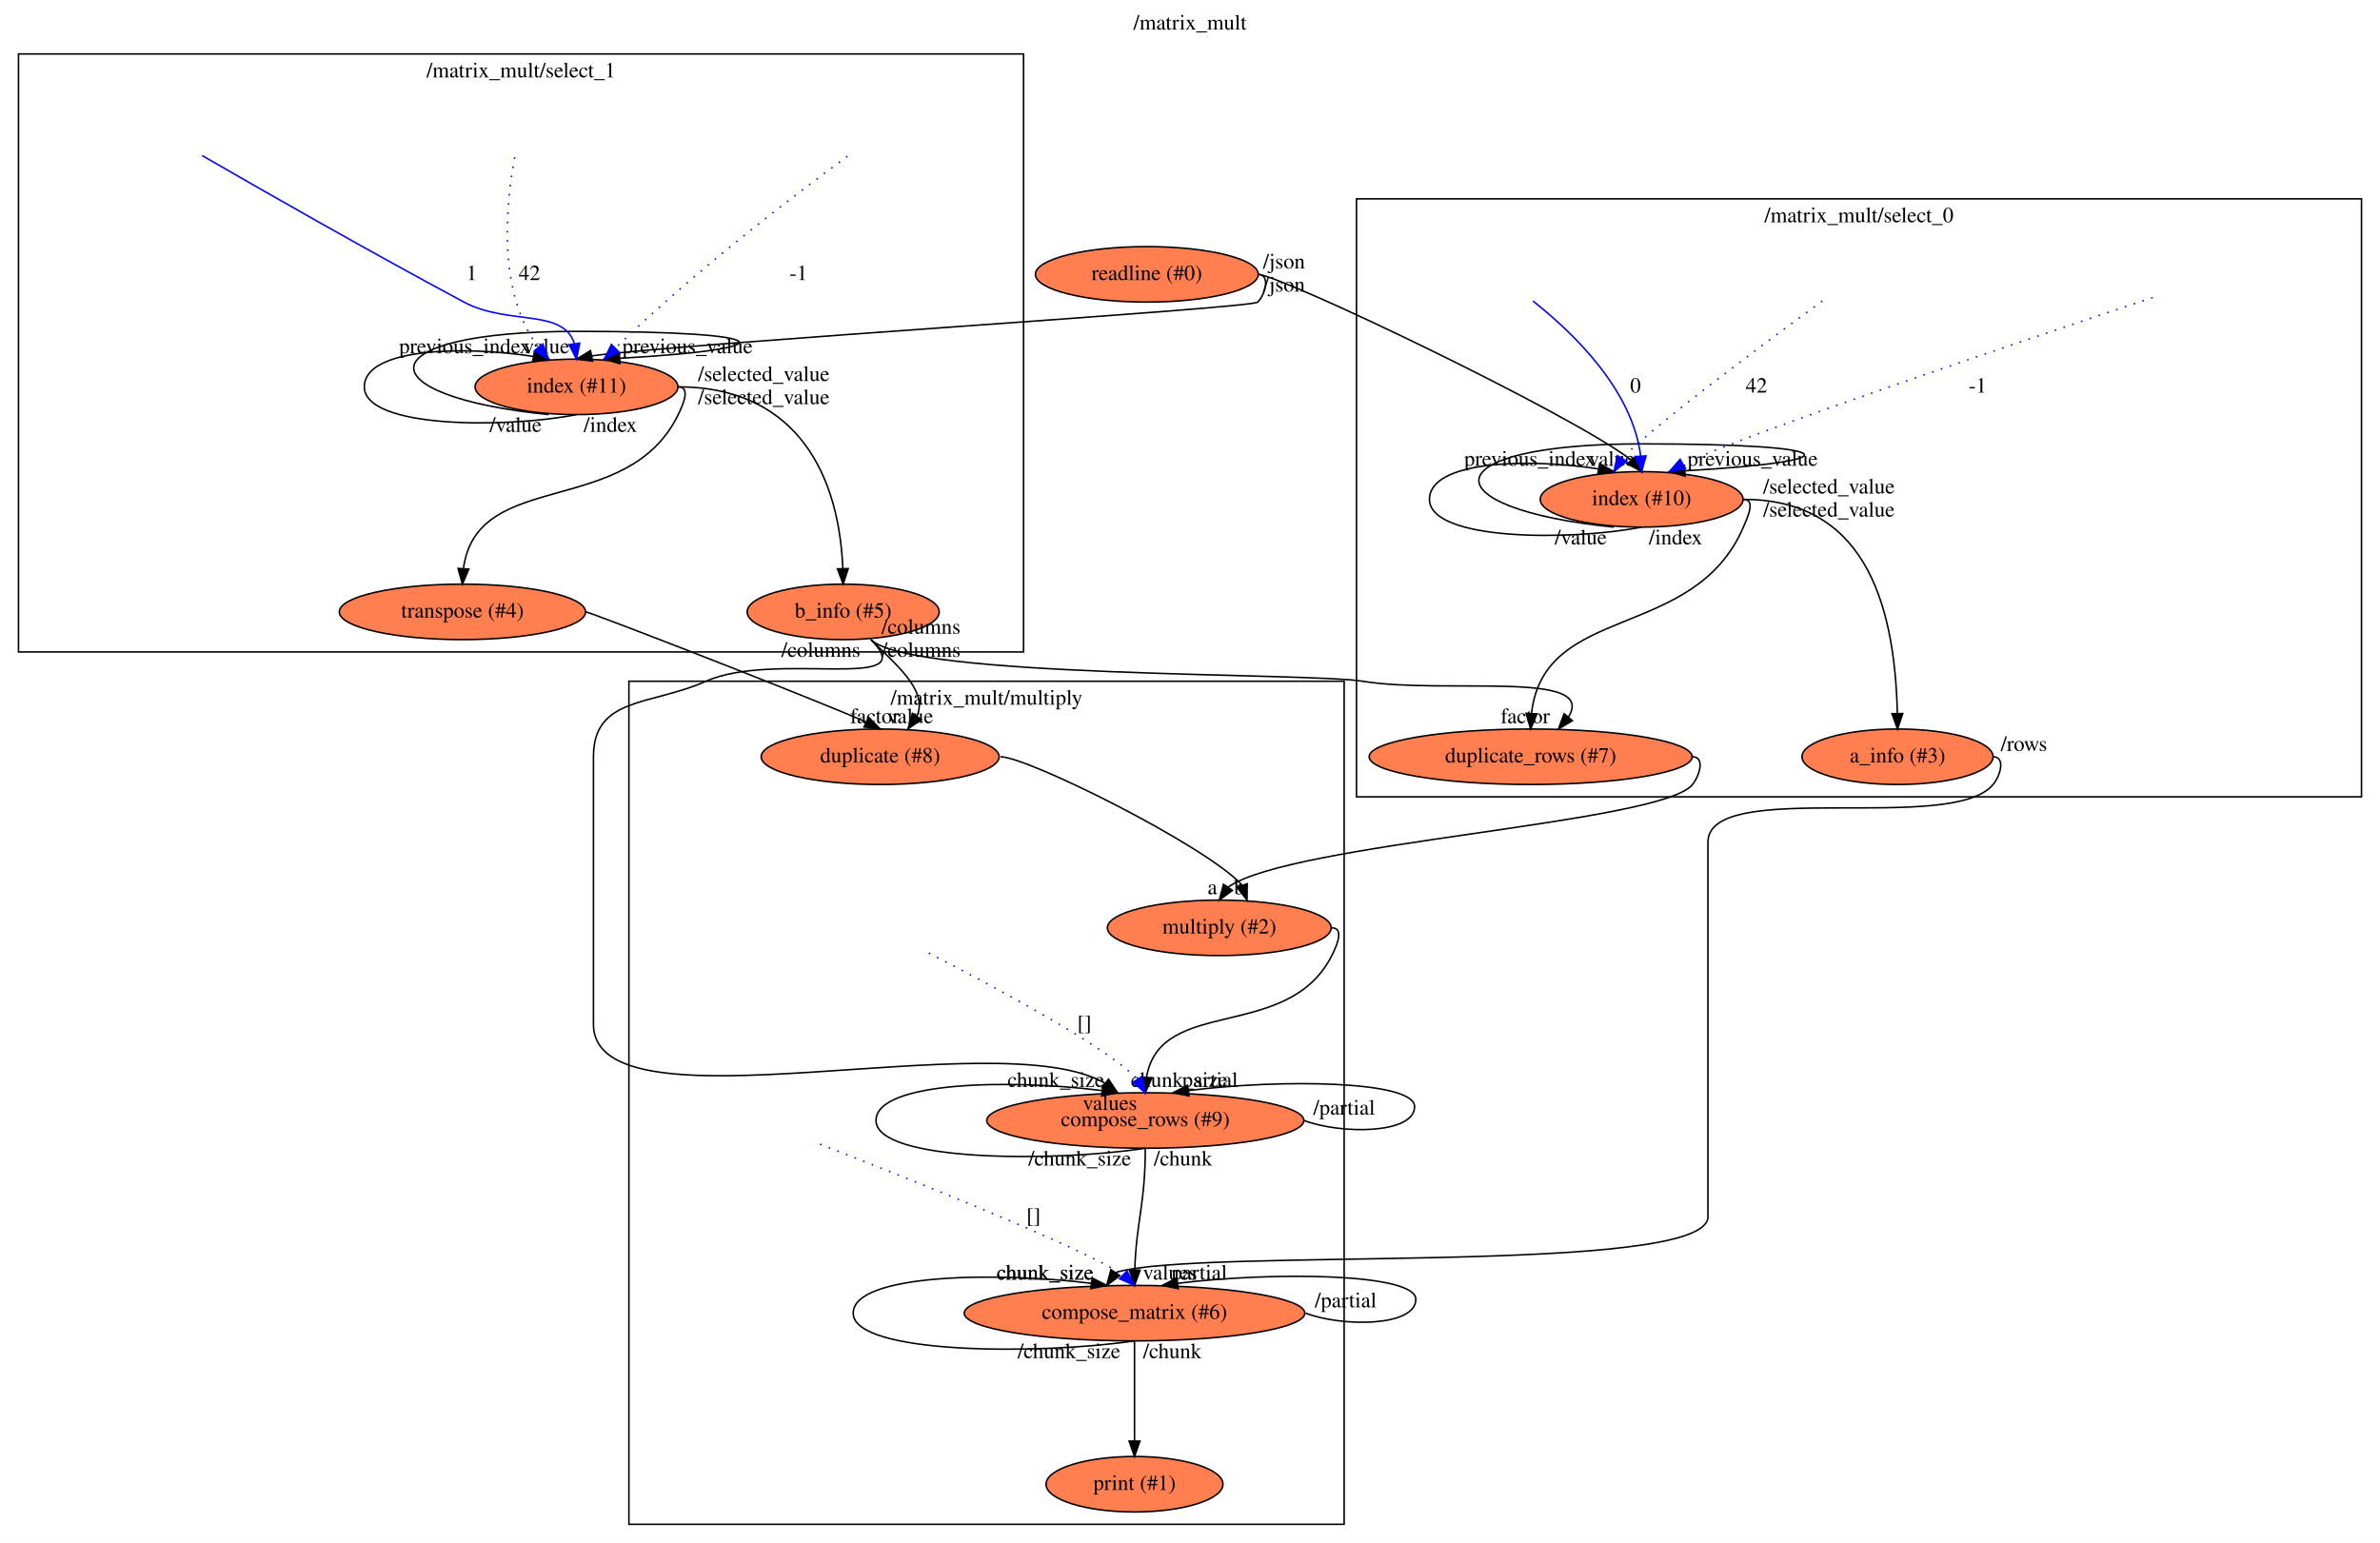
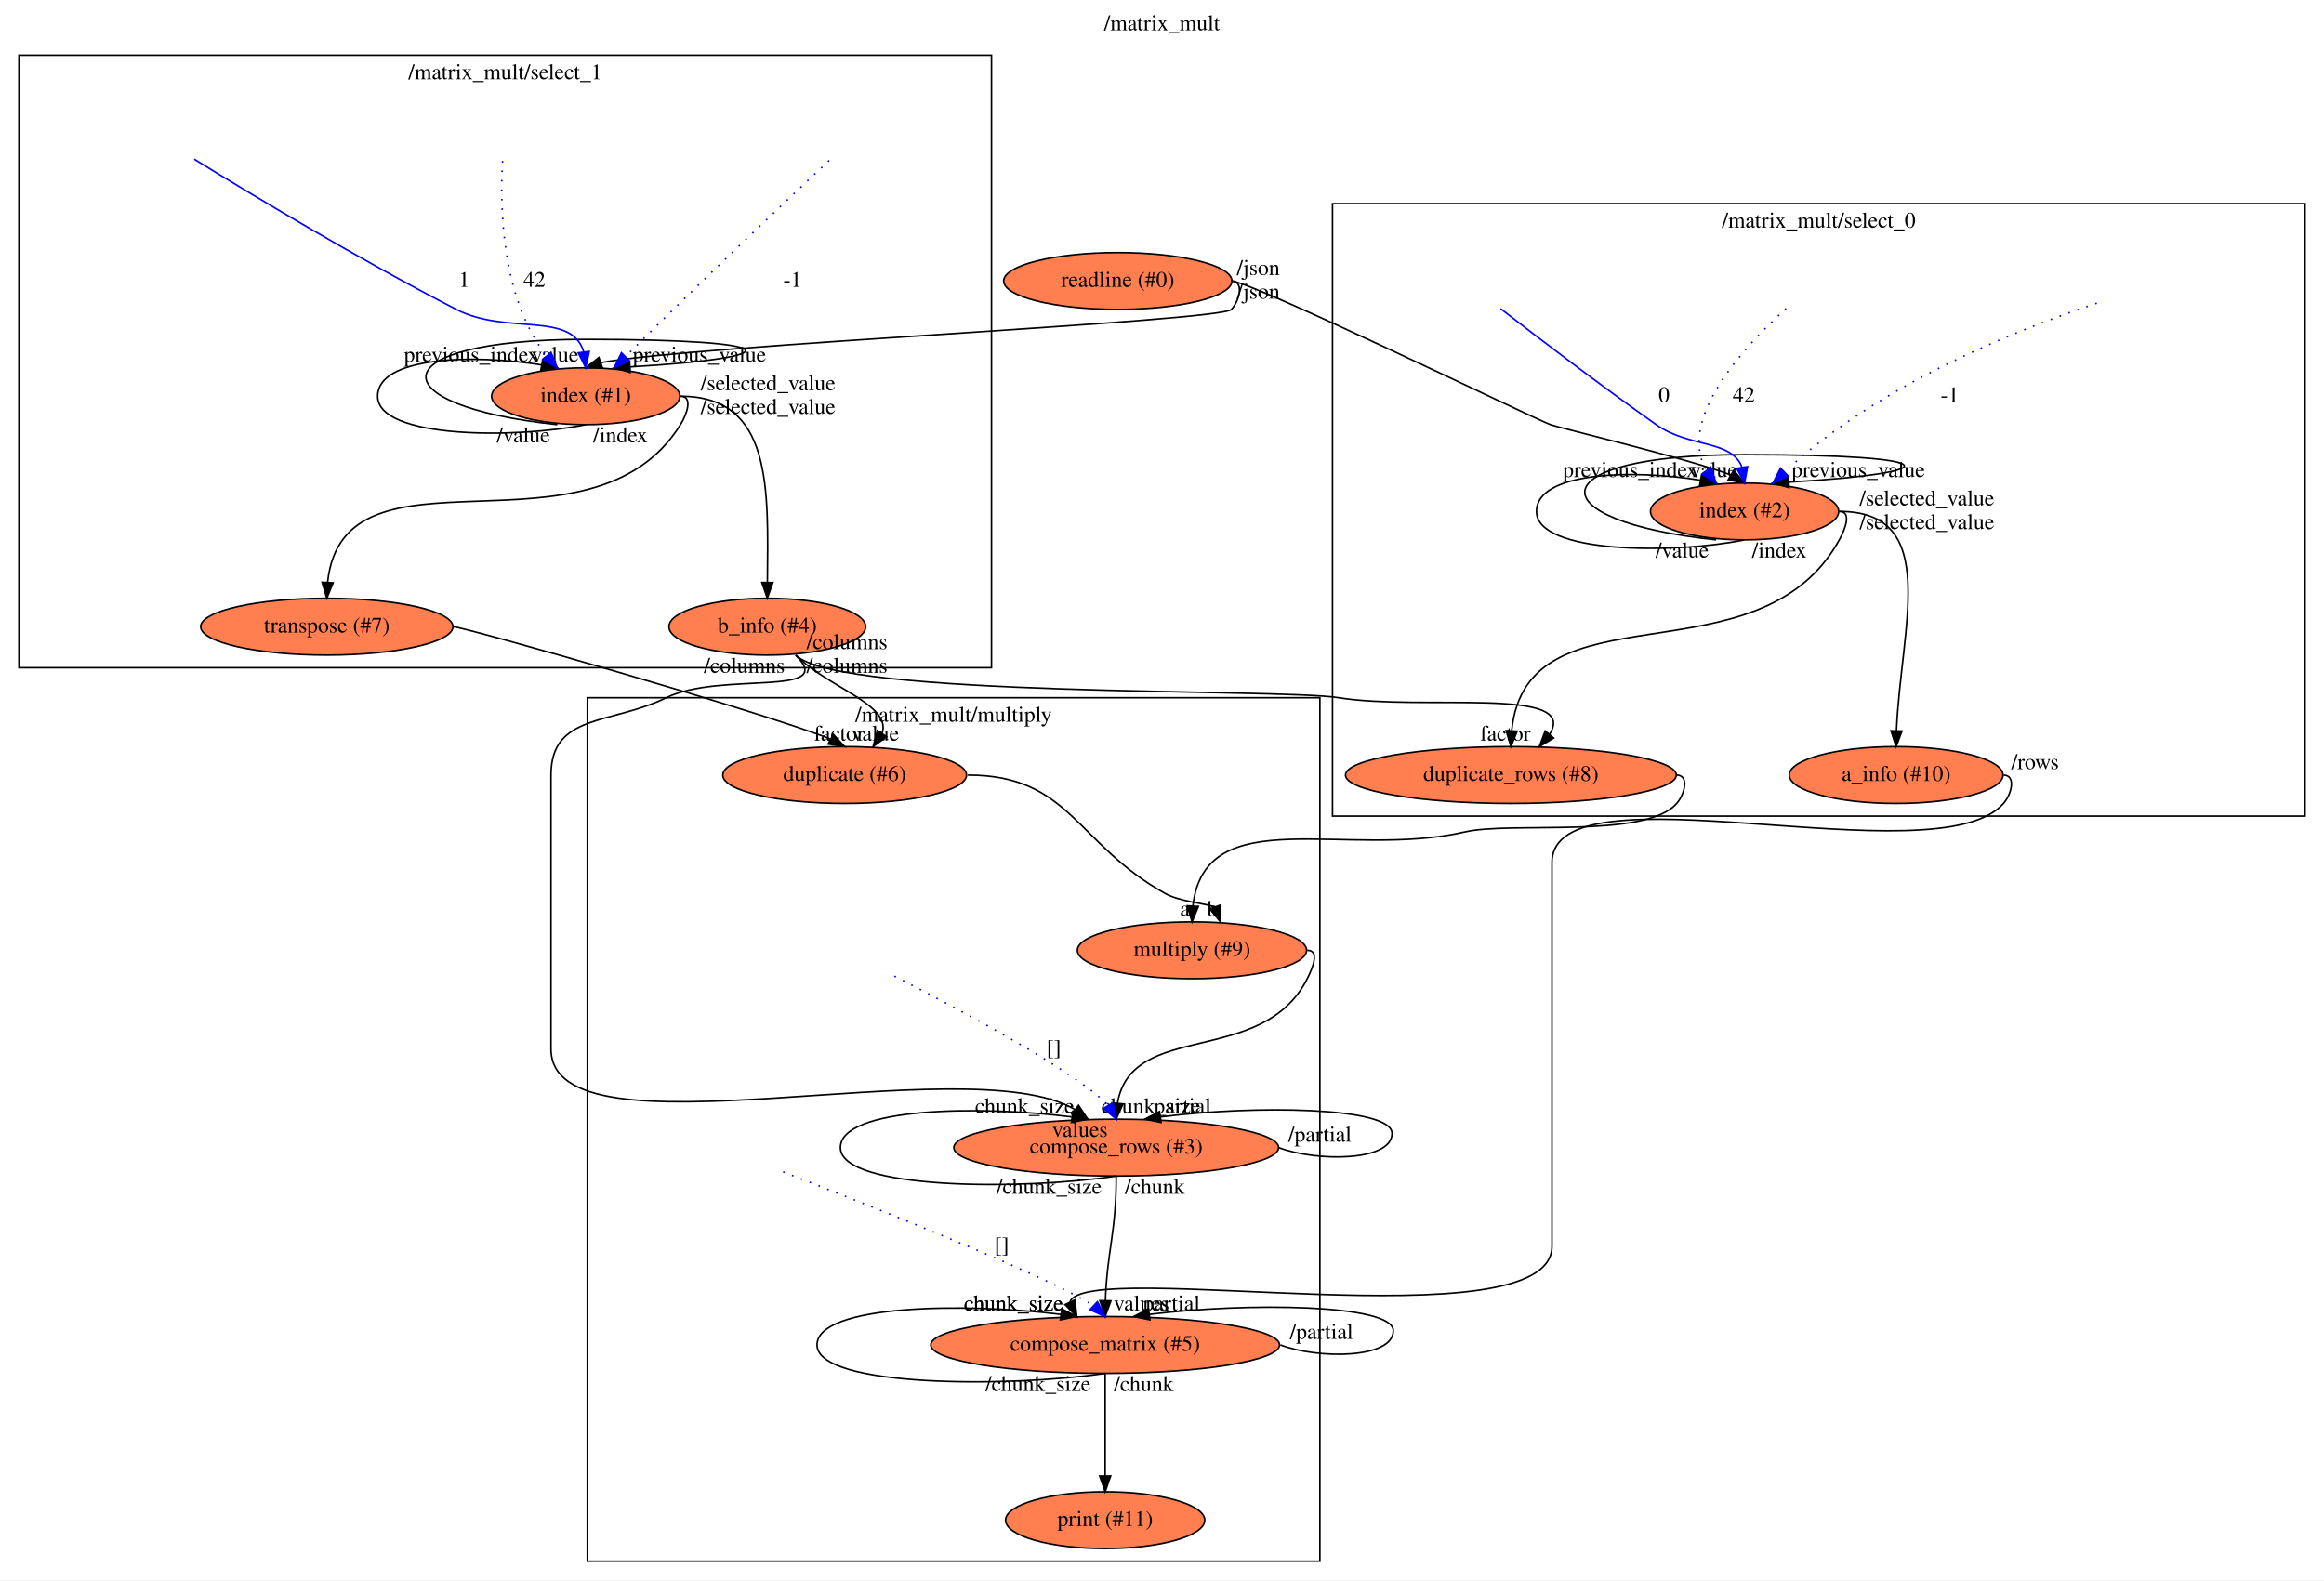
- <svg xmlns="http://www.w3.org/2000/svg" xmlns:xlink="http://www.w3.org/1999/xlink" width="1544pt" height="1001pt" viewBox="0.00 0.00 1544.00 1001.00">
+ <svg xmlns="http://www.w3.org/2000/svg" xmlns:xlink="http://www.w3.org/1999/xlink" width="1472pt" height="1001pt" viewBox="0.00 0.00 1472.00 1001.00">
  <g id="graph0" class="graph" transform="scale(1 1) rotate(0) translate(4 997)">
-     <polygon fill="#ffffff" stroke="transparent" points="-4,4 -4,-997 1540,-997 1540,4 -4,4" />
-     <text text-anchor="middle" x="768" y="-977.8" font-family="Times,serif" font-size="14.00" fill="#000000">/matrix_mult</text>
+     <polygon fill="#ffffff" stroke="transparent" points="-4,4 -4,-997 1468,-997 1468,4 -4,4" />
+     <text text-anchor="middle" x="732" y="-977.8" font-family="Times,serif" font-size="14.00" fill="#000000">/matrix_mult</text>
    <g id="clust1" class="cluster">
-       <polygon fill="none" stroke="#000000" points="876,-480 876,-868 1528,-868 1528,-480 876,-480" />
-       <text text-anchor="middle" x="1202" y="-852.8" font-family="Times,serif" font-size="14.00" fill="#000000">/matrix_mult/select_0</text>
+       <polygon fill="none" stroke="#000000" points="840,-480 840,-868 1456,-868 1456,-480 840,-480" />
+       <text text-anchor="middle" x="1148" y="-852.8" font-family="Times,serif" font-size="14.00" fill="#000000">/matrix_mult/select_0</text>
    </g>
    <g id="clust2" class="cluster">
-       <polygon fill="none" stroke="#000000" points="8,-574 8,-962 660,-962 660,-574 8,-574" />
-       <text text-anchor="middle" x="334" y="-946.8" font-family="Times,serif" font-size="14.00" fill="#000000">/matrix_mult/select_1</text>
+       <polygon fill="none" stroke="#000000" points="8,-574 8,-962 624,-962 624,-574 8,-574" />
+       <text text-anchor="middle" x="316" y="-946.8" font-family="Times,serif" font-size="14.00" fill="#000000">/matrix_mult/select_1</text>
    </g>
    <g id="clust3" class="cluster">
-       <polygon fill="none" stroke="#000000" points="404,-8 404,-555 868,-555 868,-8 404,-8" />
-       <text text-anchor="middle" x="636" y="-539.8" font-family="Times,serif" font-size="14.00" fill="#000000">/matrix_mult/multiply</text>
+       <polygon fill="none" stroke="#000000" points="368,-8 368,-555 832,-555 832,-8 368,-8" />
+       <text text-anchor="middle" x="600" y="-539.8" font-family="Times,serif" font-size="14.00" fill="#000000">/matrix_mult/multiply</text>
    </g>
    <g id="node1" class="node">
      <g id="a_node1">
        <a xlink:href="file:///home/travis/build/andrewdavidmackenzie/flow/flowr/src/lib/flowruntime/stdio/readline.html" xlink:title="readline (#0)">
-           <ellipse fill="#ff7f50" stroke="#000000" cx="740" cy="-819" rx="72.287" ry="18" />
-           <text text-anchor="middle" x="740" y="-815.3" font-family="Times,serif" font-size="14.00" fill="#000000">readline (#0)</text>
+           <ellipse fill="#ff7f50" stroke="#000000" cx="704" cy="-819" rx="72.287" ry="18" />
+           <text text-anchor="middle" x="704" y="-815.3" font-family="Times,serif" font-size="14.00" fill="#000000">readline (#0)</text>
        </a>
      </g>
    </g>
    <g id="node2" class="node">
      <g id="a_node2">
-         <a xlink:href="file:///home/travis/build/andrewdavidmackenzie/flow/flowstdlib/control/index/index.html" xlink:title="index (#10)">
-           <ellipse fill="#ff7f50" stroke="#000000" cx="1061" cy="-673" rx="65.789" ry="18" />
-           <text text-anchor="middle" x="1061" y="-669.3" font-family="Times,serif" font-size="14.00" fill="#000000">index (#10)</text>
+         <a xlink:href="file:///home/travis/build/andrewdavidmackenzie/flow/flowstdlib/control/index/index.html" xlink:title="index (#2)">
+           <ellipse fill="#ff7f50" stroke="#000000" cx="1101" cy="-673" rx="59.59" ry="18" />
+           <text text-anchor="middle" x="1101" y="-669.3" font-family="Times,serif" font-size="14.00" fill="#000000">index (#2)</text>
        </a>
      </g>
    </g>
    <g id="edge1" class="edge">
-       <path fill="none" stroke="#000000" d="M812,-819C825.974,-819 1015.829,-728.235 1054.249,-698.518" />
-       <polygon fill="#000000" stroke="#000000" points="1056.923,-700.779 1061,-691 1051.715,-696.102 1056.923,-700.779" />
-       <text text-anchor="middle" x="1041.5" y="-694.8" font-family="Times,serif" font-size="14.00" fill="#000000">value</text>
-       <text text-anchor="middle" x="829" y="-822.8" font-family="Times,serif" font-size="14.00" fill="#000000">/json</text>
+       <path fill="none" stroke="#000000" d="M776,-819C788.308,-819 966.471,-732.31 978,-728 983.561,-725.921 1065.018,-706.627 1092.226,-696.094" />
+       <polygon fill="#000000" stroke="#000000" points="1094.109,-699.048 1101,-691 1090.594,-692.994 1094.109,-699.048" />
+       <text text-anchor="middle" x="1081.5" y="-694.8" font-family="Times,serif" font-size="14.00" fill="#000000">value</text>
+       <text text-anchor="middle" x="793" y="-822.8" font-family="Times,serif" font-size="14.00" fill="#000000">/json</text>
    </g>
    <g id="node3" class="node">
      <g id="a_node3">
-         <a xlink:href="file:///home/travis/build/andrewdavidmackenzie/flow/flowstdlib/control/index/index.html" xlink:title="index (#11)">
-           <ellipse fill="#ff7f50" stroke="#000000" cx="370" cy="-746" rx="65.789" ry="18" />
-           <text text-anchor="middle" x="370" y="-742.3" font-family="Times,serif" font-size="14.00" fill="#000000">index (#11)</text>
+         <a xlink:href="file:///home/travis/build/andrewdavidmackenzie/flow/flowstdlib/control/index/index.html" xlink:title="index (#1)">
+           <ellipse fill="#ff7f50" stroke="#000000" cx="367" cy="-746" rx="59.59" ry="18" />
+           <text text-anchor="middle" x="367" y="-742.3" font-family="Times,serif" font-size="14.00" fill="#000000">index (#1)</text>
        </a>
      </g>
    </g>
    <g id="edge2" class="edge">
-       <path fill="none" stroke="#000000" d="M812,-819C820,-819 817.416,-806.888 812,-801 808.204,-796.873 445.172,-774.711 379.97,-766.118" />
-       <polygon fill="#000000" stroke="#000000" points="380.509,-762.654 370,-764 379.055,-769.501 380.509,-762.654" />
-       <text text-anchor="middle" x="350.5" y="-767.8" font-family="Times,serif" font-size="14.00" fill="#000000">value</text>
-       <text text-anchor="middle" x="829" y="-807.8" font-family="Times,serif" font-size="14.00" fill="#000000">/json</text>
+       <path fill="none" stroke="#000000" d="M776,-819C784,-819 781.396,-806.906 776,-801 769.012,-793.351 437.36,-778.486 376.53,-767.276" />
+       <polygon fill="#000000" stroke="#000000" points="377.595,-763.941 367,-764 375.319,-770.561 377.595,-763.941" />
+       <text text-anchor="middle" x="347.5" y="-767.8" font-family="Times,serif" font-size="14.00" fill="#000000">value</text>
+       <text text-anchor="middle" x="793" y="-807.8" font-family="Times,serif" font-size="14.00" fill="#000000">/json</text>
    </g>
    <g id="edge6" class="edge">
-       <path fill="none" stroke="#000000" d="M1043,-655C923.356,-667 923.356,-709 1061,-709 1194.612,-709 1198.526,-697.693 1089.207,-691.542" />
-       <polygon fill="#000000" stroke="#000000" points="1089.172,-688.036 1079,-691 1088.8,-695.026 1089.172,-688.036" />
-       <text text-anchor="middle" x="1133" y="-694.8" font-family="Times,serif" font-size="14.00" fill="#000000">previous_value</text>
-       <text text-anchor="middle" x="1021.5" y="-643.8" font-family="Times,serif" font-size="14.00" fill="#000000">/value</text>
+       <path fill="none" stroke="#000000" d="M1083,-655C969.205,-667 969.205,-709 1101,-709 1228.805,-709 1232.674,-697.716 1129.022,-691.561" />
+       <polygon fill="#000000" stroke="#000000" points="1129.18,-688.064 1119,-691 1128.789,-695.053 1129.18,-688.064" />
+       <text text-anchor="middle" x="1173" y="-694.8" font-family="Times,serif" font-size="14.00" fill="#000000">previous_value</text>
+       <text text-anchor="middle" x="1061.5" y="-643.8" font-family="Times,serif" font-size="14.00" fill="#000000">/value</text>
    </g>
    <g id="edge7" class="edge">
-       <path fill="none" stroke="#000000" d="M1061,-655C1015.119,-646 923.356,-646 923.356,-673 923.356,-698.102 987.11,-699.866 1032.944,-692.759" />
-       <polygon fill="#000000" stroke="#000000" points="1033.753,-696.17 1043,-691 1032.546,-689.275 1033.753,-696.17" />
-       <text text-anchor="middle" x="988.5" y="-694.8" font-family="Times,serif" font-size="14.00" fill="#000000">previous_index</text>
-       <text text-anchor="middle" x="1083" y="-643.8" font-family="Times,serif" font-size="14.00" fill="#000000">/index</text>
+       <path fill="none" stroke="#000000" d="M1101,-655C1057.068,-646 969.205,-646 969.205,-673 969.205,-698.049 1029.336,-699.859 1073.106,-692.803" />
+       <polygon fill="#000000" stroke="#000000" points="1073.79,-696.236 1083,-691 1072.534,-689.35 1073.79,-696.236" />
+       <text text-anchor="middle" x="1028.5" y="-694.8" font-family="Times,serif" font-size="14.00" fill="#000000">previous_index</text>
+       <text text-anchor="middle" x="1123" y="-643.8" font-family="Times,serif" font-size="14.00" fill="#000000">/index</text>
    </g>
    <g id="node7" class="node">
      <g id="a_node7">
-         <a xlink:href="file:///home/travis/build/andrewdavidmackenzie/flow/flowstdlib/data/info/info.html" xlink:title="a_info (#3)">
-           <ellipse fill="#ff7f50" stroke="#000000" cx="1227" cy="-506" rx="61.99" ry="18" />
-           <text text-anchor="middle" x="1227" y="-502.3" font-family="Times,serif" font-size="14.00" fill="#000000">a_info (#3)</text>
+         <a xlink:href="file:///home/travis/build/andrewdavidmackenzie/flow/flowstdlib/data/info/info.html" xlink:title="a_info (#10)">
+           <ellipse fill="#ff7f50" stroke="#000000" cx="1197" cy="-506" rx="67.688" ry="18" />
+           <text text-anchor="middle" x="1197" y="-502.3" font-family="Times,serif" font-size="14.00" fill="#000000">a_info (#10)</text>
        </a>
      </g>
    </g>
    <g id="edge8" class="edge">
-       <path fill="none" stroke="#000000" d="M1127,-673C1203.327,-673 1225.15,-609.577 1226.885,-534.218" />
-       <polygon fill="#000000" stroke="#000000" points="1230.387,-534.039 1227,-524 1223.387,-533.96 1230.387,-534.039" />
-       <text text-anchor="middle" x="1182.5" y="-676.8" font-family="Times,serif" font-size="14.00" fill="#000000">/selected_value</text>
+       <path fill="none" stroke="#000000" d="M1161,-673C1225.801,-673 1199.898,-599.833 1197.214,-534.06" />
+       <polygon fill="#000000" stroke="#000000" points="1200.712,-533.923 1197,-524 1193.714,-534.072 1200.712,-533.923" />
+       <text text-anchor="middle" x="1216.5" y="-676.8" font-family="Times,serif" font-size="14.00" fill="#000000">/selected_value</text>
    </g>
    <g id="node8" class="node">
      <g id="a_node8">
-         <a xlink:href="file:///home/travis/build/andrewdavidmackenzie/flow/flowstdlib/data/duplicate_rows/duplicate_rows.html" xlink:title="duplicate_rows (#7)">
-           <ellipse fill="#ff7f50" stroke="#000000" cx="989" cy="-506" rx="104.782" ry="18" />
-           <text text-anchor="middle" x="989" y="-502.3" font-family="Times,serif" font-size="14.00" fill="#000000">duplicate_rows (#7)</text>
+         <a xlink:href="file:///home/travis/build/andrewdavidmackenzie/flow/flowstdlib/data/duplicate_rows/duplicate_rows.html" xlink:title="duplicate_rows (#8)">
+           <ellipse fill="#ff7f50" stroke="#000000" cx="953" cy="-506" rx="104.782" ry="18" />
+           <text text-anchor="middle" x="953" y="-502.3" font-family="Times,serif" font-size="14.00" fill="#000000">duplicate_rows (#8)</text>
        </a>
      </g>
    </g>
    <g id="edge9" class="edge">
-       <path fill="none" stroke="#000000" d="M1127,-673C1135,-673 1130.157,-662.351 1127,-655 1095.058,-580.636 997.86,-606.081 989.566,-534.278" />
-       <polygon fill="#000000" stroke="#000000" points="993.044,-533.793 989,-524 986.055,-534.177 993.044,-533.793" />
-       <text text-anchor="middle" x="1182.5" y="-661.8" font-family="Times,serif" font-size="14.00" fill="#000000">/selected_value</text>
+       <path fill="none" stroke="#000000" d="M1161,-673C1169,-673 1164.866,-662.004 1161,-655 1109.905,-562.436 962.897,-628.664 953.475,-534.004" />
+       <polygon fill="#000000" stroke="#000000" points="956.97,-533.823 953,-524 949.978,-534.155 956.97,-533.823" />
+       <text text-anchor="middle" x="1216.5" y="-661.8" font-family="Times,serif" font-size="14.00" fill="#000000">/selected_value</text>
    </g>
    <g id="edge13" class="edge">
-       <path fill="none" stroke="#000000" d="M352,-728C232.356,-740 232.356,-782 370,-782 503.612,-782 507.526,-770.693 398.207,-764.542" />
-       <polygon fill="#000000" stroke="#000000" points="398.172,-761.036 388,-764 397.8,-768.026 398.172,-761.036" />
-       <text text-anchor="middle" x="442" y="-767.8" font-family="Times,serif" font-size="14.00" fill="#000000">previous_value</text>
-       <text text-anchor="middle" x="330.5" y="-716.8" font-family="Times,serif" font-size="14.00" fill="#000000">/value</text>
+       <path fill="none" stroke="#000000" d="M349,-728C235.205,-740 235.205,-782 367,-782 494.805,-782 498.674,-770.716 395.022,-764.561" />
+       <polygon fill="#000000" stroke="#000000" points="395.18,-761.064 385,-764 394.789,-768.053 395.18,-761.064" />
+       <text text-anchor="middle" x="439" y="-767.8" font-family="Times,serif" font-size="14.00" fill="#000000">previous_value</text>
+       <text text-anchor="middle" x="327.5" y="-716.8" font-family="Times,serif" font-size="14.00" fill="#000000">/value</text>
    </g>
    <g id="edge14" class="edge">
-       <path fill="none" stroke="#000000" d="M370,-728C324.119,-719 232.356,-719 232.356,-746 232.356,-771.102 296.11,-772.866 341.944,-765.759" />
-       <polygon fill="#000000" stroke="#000000" points="342.752,-769.17 352,-764 341.546,-762.275 342.752,-769.17" />
-       <text text-anchor="middle" x="297.5" y="-767.8" font-family="Times,serif" font-size="14.00" fill="#000000">previous_index</text>
-       <text text-anchor="middle" x="392" y="-716.8" font-family="Times,serif" font-size="14.00" fill="#000000">/index</text>
+       <path fill="none" stroke="#000000" d="M367,-728C323.068,-719 235.205,-719 235.205,-746 235.205,-771.049 295.336,-772.859 339.106,-765.803" />
+       <polygon fill="#000000" stroke="#000000" points="339.79,-769.236 349,-764 338.534,-762.35 339.79,-769.236" />
+       <text text-anchor="middle" x="294.5" y="-767.8" font-family="Times,serif" font-size="14.00" fill="#000000">previous_index</text>
+       <text text-anchor="middle" x="389" y="-716.8" font-family="Times,serif" font-size="14.00" fill="#000000">/index</text>
    </g>
    <g id="node12" class="node">
      <g id="a_node12">
-         <a xlink:href="file:///home/travis/build/andrewdavidmackenzie/flow/flowstdlib/data/info/info.html" xlink:title="b_info (#5)">
-           <ellipse fill="#ff7f50" stroke="#000000" cx="543" cy="-600" rx="62.289" ry="18" />
-           <text text-anchor="middle" x="543" y="-596.3" font-family="Times,serif" font-size="14.00" fill="#000000">b_info (#5)</text>
+         <a xlink:href="file:///home/travis/build/andrewdavidmackenzie/flow/flowstdlib/data/info/info.html" xlink:title="b_info (#4)">
+           <ellipse fill="#ff7f50" stroke="#000000" cx="482" cy="-600" rx="62.289" ry="18" />
+           <text text-anchor="middle" x="482" y="-596.3" font-family="Times,serif" font-size="14.00" fill="#000000">b_info (#4)</text>
        </a>
      </g>
    </g>
    <g id="edge15" class="edge">
-       <path fill="none" stroke="#000000" d="M436,-746C506.672,-746 539.829,-697.078 542.783,-628.29" />
-       <polygon fill="#000000" stroke="#000000" points="546.288,-628.072 543,-618 539.289,-627.924 546.288,-628.072" />
-       <text text-anchor="middle" x="491.5" y="-749.8" font-family="Times,serif" font-size="14.00" fill="#000000">/selected_value</text>
+       <path fill="none" stroke="#000000" d="M427,-746C485.532,-746 482.551,-686.948 482.05,-628.184" />
+       <polygon fill="#000000" stroke="#000000" points="485.549,-627.983 482,-618 478.549,-628.017 485.549,-627.983" />
+       <text text-anchor="middle" x="482.5" y="-749.8" font-family="Times,serif" font-size="14.00" fill="#000000">/selected_value</text>
    </g>
    <g id="node13" class="node">
      <g id="a_node13">
-         <a xlink:href="file:///home/travis/build/andrewdavidmackenzie/flow/flowstdlib/data/transpose/transpose.html" xlink:title="transpose (#4)">
-           <ellipse fill="#ff7f50" stroke="#000000" cx="296" cy="-600" rx="79.886" ry="18" />
-           <text text-anchor="middle" x="296" y="-596.3" font-family="Times,serif" font-size="14.00" fill="#000000">transpose (#4)</text>
+         <a xlink:href="file:///home/travis/build/andrewdavidmackenzie/flow/flowstdlib/data/transpose/transpose.html" xlink:title="transpose (#7)">
+           <ellipse fill="#ff7f50" stroke="#000000" cx="203" cy="-600" rx="79.886" ry="18" />
+           <text text-anchor="middle" x="203" y="-596.3" font-family="Times,serif" font-size="14.00" fill="#000000">transpose (#7)</text>
        </a>
      </g>
    </g>
    <g id="edge16" class="edge">
-       <path fill="none" stroke="#000000" d="M436,-746C444,-746 439.497,-735.195 436,-728 403.03,-660.166 305.726,-693.598 296.677,-628.364" />
-       <polygon fill="#000000" stroke="#000000" points="300.144,-627.751 296,-618 293.159,-628.207 300.144,-627.751" />
-       <text text-anchor="middle" x="491.5" y="-734.8" font-family="Times,serif" font-size="14.00" fill="#000000">/selected_value</text>
+       <path fill="none" stroke="#000000" d="M427,-746C435,-746 431.23,-734.79 427,-728 370.242,-636.896 213.547,-722.982 203.506,-628.094" />
+       <polygon fill="#000000" stroke="#000000" points="206.996,-627.812 203,-618 200.005,-628.163 206.996,-627.812" />
+       <text text-anchor="middle" x="482.5" y="-734.8" font-family="Times,serif" font-size="14.00" fill="#000000">/selected_value</text>
    </g>
    <g id="edge3" class="edge">
-       <path fill="none" stroke="#0000ff" stroke-dasharray="1,5" d="M1178.179,-801.701C1140.4,-774.071 1068.916,-720.933 1048.372,-699.686" />
-       <polygon fill="#0000ff" stroke="#0000ff" points="1051.237,-697.664 1043,-691 1045.284,-701.346 1051.237,-697.664" />
-       <text text-anchor="middle" x="1135.5" y="-742.3" font-family="Times,serif" font-size="14.00" fill="#000000">42</text>
+       <path fill="none" stroke="#0000ff" stroke-dasharray="1,5" d="M1127.291,-801.579C1100.124,-776.893 1057.997,-731.154 1076.847,-698.891" />
+       <polygon fill="#0000ff" stroke="#0000ff" points="1079.611,-701.038 1083,-691 1074.091,-696.734 1079.611,-701.038" />
+       <text text-anchor="middle" x="1100.5" y="-742.3" font-family="Times,serif" font-size="14.00" fill="#000000">42</text>
    </g>
    <g id="edge4" class="edge">
-       <path fill="none" stroke="#0000ff" stroke-dasharray="1,5" d="M1392.494,-803.931C1307.659,-775.696 1130.087,-715.882 1087.717,-695.972" />
-       <polygon fill="#0000ff" stroke="#0000ff" points="1089.42,-692.914 1079,-691 1085.952,-698.995 1089.42,-692.914" />
-       <text text-anchor="middle" x="1279" y="-742.3" font-family="Times,serif" font-size="14.00" fill="#000000">-1</text>
+       <path fill="none" stroke="#0000ff" stroke-dasharray="1,5" d="M1324.09,-804.917C1270.973,-787.3 1185.059,-752.646 1126.376,-698.107" />
+       <polygon fill="#0000ff" stroke="#0000ff" points="1128.63,-695.419 1119,-691 1123.772,-700.459 1128.63,-695.419" />
+       <text text-anchor="middle" x="1231" y="-742.3" font-family="Times,serif" font-size="14.00" fill="#000000">-1</text>
    </g>
    <g id="edge5" class="edge">
-       <path fill="none" stroke="#0000ff" d="M990.465,-801.688C1016.579,-781.137 1054.948,-744.18 1060.357,-701.159" />
-       <polygon fill="#0000ff" stroke="#0000ff" points="1063.861,-701.201 1061,-691 1056.876,-700.759 1063.861,-701.201" />
-       <text text-anchor="middle" x="1057" y="-742.3" font-family="Times,serif" font-size="14.00" fill="#000000">0</text>
+       <path fill="none" stroke="#0000ff" d="M946.443,-801.475C970.508,-782.836 1009.99,-752.696 1045,-728 1066.139,-713.088 1092.728,-718.648 1099.418,-700.934" />
+       <polygon fill="#0000ff" stroke="#0000ff" points="1102.883,-701.426 1101,-691 1095.97,-700.325 1102.883,-701.426" />
+       <text text-anchor="middle" x="1050" y="-742.3" font-family="Times,serif" font-size="14.00" fill="#000000">0</text>
    </g>
    <g id="node16" class="node">
      <g id="a_node16">
-         <a xlink:href="file:///home/travis/build/andrewdavidmackenzie/flow/flowstdlib/data/accumulate/accumulate.html" xlink:title="compose_matrix (#6)">
-           <ellipse fill="#ff7f50" stroke="#000000" cx="732" cy="-145" rx="110.48" ry="18" />
-           <text text-anchor="middle" x="732" y="-141.3" font-family="Times,serif" font-size="14.00" fill="#000000">compose_matrix (#6)</text>
+         <a xlink:href="file:///home/travis/build/andrewdavidmackenzie/flow/flowstdlib/data/accumulate/accumulate.html" xlink:title="compose_matrix (#5)">
+           <ellipse fill="#ff7f50" stroke="#000000" cx="696" cy="-145" rx="110.48" ry="18" />
+           <text text-anchor="middle" x="696" y="-141.3" font-family="Times,serif" font-size="14.00" fill="#000000">compose_matrix (#5)</text>
        </a>
      </g>
    </g>
    <g id="edge20" class="edge">
-       <path fill="none" stroke="#000000" d="M1289,-506C1297,-506 1294.064,-494.193 1289,-488 1262.448,-455.526 1104,-492.447 1104,-450.5 1104,-450.5 1104,-450.5 1104,-207.5 1104,-168.826 773.106,-187.998 719.64,-171.336" />
-       <polygon fill="#000000" stroke="#000000" points="722.503,-169.321 714,-163 716.705,-173.244 722.503,-169.321" />
-       <text text-anchor="middle" x="674" y="-166.8" font-family="Times,serif" font-size="14.00" fill="#000000">chunk_size</text>
-       <text text-anchor="middle" x="1309" y="-509.8" font-family="Times,serif" font-size="14.00" fill="#000000">/rows</text>
+       <path fill="none" stroke="#000000" d="M1265,-506C1273,-506 1270.276,-494.013 1265,-488 1222.724,-439.818 979,-514.6 979,-450.5 979,-450.5 979,-450.5 979,-207.5 979,-145.167 682.561,-200.575 673.701,-172.154" />
+       <polygon fill="#000000" stroke="#000000" points="676.917,-173.539 678,-163 670.581,-170.564 676.917,-173.539" />
+       <text text-anchor="middle" x="638" y="-166.8" font-family="Times,serif" font-size="14.00" fill="#000000">chunk_size</text>
+       <text text-anchor="middle" x="1285" y="-509.8" font-family="Times,serif" font-size="14.00" fill="#000000">/rows</text>
    </g>
    <g id="node17" class="node">
      <g id="a_node17">
-         <a xlink:href="file:///home/travis/build/andrewdavidmackenzie/flow/flowstdlib/data/multiply_row/multiply_row.html" xlink:title="multiply (#2)">
-           <ellipse fill="#ff7f50" stroke="#000000" cx="787" cy="-395" rx="72.588" ry="18" />
-           <text text-anchor="middle" x="787" y="-391.3" font-family="Times,serif" font-size="14.00" fill="#000000">multiply (#2)</text>
+         <a xlink:href="file:///home/travis/build/andrewdavidmackenzie/flow/flowstdlib/data/multiply_row/multiply_row.html" xlink:title="multiply (#9)">
+           <ellipse fill="#ff7f50" stroke="#000000" cx="751" cy="-395" rx="72.588" ry="18" />
+           <text text-anchor="middle" x="751" y="-391.3" font-family="Times,serif" font-size="14.00" fill="#000000">multiply (#9)</text>
        </a>
      </g>
    </g>
    <g id="edge21" class="edge">
-       <path fill="none" stroke="#000000" d="M1094,-506C1102,-506 1098.94,-494.292 1094,-488 1074.137,-462.7 833.065,-450.283 792.712,-421.386" />
-       <polygon fill="#000000" stroke="#000000" points="795.522,-419.295 787,-413 789.737,-423.235 795.522,-419.295" />
-       <text text-anchor="middle" x="782.5" y="-416.8" font-family="Times,serif" font-size="14.00" fill="#000000">a</text>
+       <path fill="none" stroke="#000000" d="M1058,-506C1066,-506 1063.267,-494.022 1058,-488 1038.219,-465.385 953.282,-476.73 924,-470 848.646,-452.682 759.424,-490.295 751.56,-423.182" />
+       <polygon fill="#000000" stroke="#000000" points="755.044,-422.793 751,-413 748.054,-423.177 755.044,-422.793" />
+       <text text-anchor="middle" x="746.5" y="-416.8" font-family="Times,serif" font-size="14.00" fill="#000000">a</text>
    </g>
    <g id="edge10" class="edge">
-       <path fill="none" stroke="#0000ff" stroke-dasharray="1,5" d="M329.898,-894.88C324.379,-865.652 318.128,-807.745 345.257,-771.765" />
-       <polygon fill="#0000ff" stroke="#0000ff" points="348.086,-773.845 352,-764 342.801,-769.256 348.086,-773.845" />
-       <text text-anchor="middle" x="339.5" y="-815.3" font-family="Times,serif" font-size="14.00" fill="#000000">42</text>
+       <path fill="none" stroke="#0000ff" stroke-dasharray="1,5" d="M314.322,-895C312.608,-865.945 313.45,-808.293 342.029,-771.876" />
+       <polygon fill="#0000ff" stroke="#0000ff" points="344.993,-773.808 349,-764 339.751,-769.169 344.993,-773.808" />
+       <text text-anchor="middle" x="334.5" y="-815.3" font-family="Times,serif" font-size="14.00" fill="#000000">42</text>
    </g>
    <g id="edge11" class="edge">
-       <path fill="none" stroke="#0000ff" stroke-dasharray="1,5" d="M545.747,-895.585C511.228,-870.297 446.427,-820.958 395.142,-771.044" />
-       <polygon fill="#0000ff" stroke="#0000ff" points="397.577,-768.53 388,-764 392.662,-773.514 397.577,-768.53" />
-       <text text-anchor="middle" x="514" y="-815.3" font-family="Times,serif" font-size="14.00" fill="#000000">-1</text>
+       <path fill="none" stroke="#0000ff" stroke-dasharray="1,5" d="M521.16,-895.345C493.188,-869.037 438.94,-817.644 392.143,-771.122" />
+       <polygon fill="#0000ff" stroke="#0000ff" points="394.553,-768.582 385,-764 389.611,-773.539 394.553,-768.582" />
+       <text text-anchor="middle" x="498" y="-815.3" font-family="Times,serif" font-size="14.00" fill="#000000">-1</text>
    </g>
    <g id="edge12" class="edge">
-       <path fill="none" stroke="#0000ff" d="M127.115,-896.089C165.691,-873.803 235.989,-833.611 297,-801 325.57,-785.729 361.154,-797.163 368.596,-774.15" />
-       <polygon fill="#0000ff" stroke="#0000ff" points="372.097,-774.385 370,-764 365.163,-773.426 372.097,-774.385" />
-       <text text-anchor="middle" x="302" y="-815.3" font-family="Times,serif" font-size="14.00" fill="#000000">1</text>
+       <path fill="none" stroke="#0000ff" d="M118.998,-896.156C155.878,-873.421 224.361,-832.173 285,-801 317.087,-784.505 358.033,-800.207 365.725,-774.055" />
+       <polygon fill="#0000ff" stroke="#0000ff" points="369.214,-774.361 367,-764 362.269,-773.48 369.214,-774.361" />
+       <text text-anchor="middle" x="290" y="-815.3" font-family="Times,serif" font-size="14.00" fill="#000000">1</text>
    </g>
    <g id="edge18" class="edge">
-       <path fill="none" stroke="#000000" d="M561,-582C586.153,-556.847 844.894,-560.735 880,-555 933.31,-546.292 1032.775,-562.491 1013.486,-531.799" />
-       <polygon fill="#000000" stroke="#000000" points="1016.085,-529.451 1007,-524 1010.703,-533.927 1016.085,-529.451" />
-       <text text-anchor="middle" x="985.5" y="-527.8" font-family="Times,serif" font-size="14.00" fill="#000000">factor</text>
-       <text text-anchor="middle" x="528.5" y="-570.8" font-family="Times,serif" font-size="14.00" fill="#000000">/columns</text>
+       <path fill="none" stroke="#000000" d="M500,-582C527.11,-554.89 806.143,-561.066 844,-555 897.336,-546.455 996.779,-562.514 977.486,-531.802" />
+       <polygon fill="#000000" stroke="#000000" points="980.084,-529.452 971,-524 974.702,-533.927 980.084,-529.452" />
+       <text text-anchor="middle" x="949.5" y="-527.8" font-family="Times,serif" font-size="14.00" fill="#000000">factor</text>
+       <text text-anchor="middle" x="467.5" y="-570.8" font-family="Times,serif" font-size="14.00" fill="#000000">/columns</text>
    </g>
    <g id="node14" class="node">
      <g id="a_node14">
-         <a xlink:href="file:///home/travis/build/andrewdavidmackenzie/flow/flowstdlib/data/duplicate/duplicate.html" xlink:title="duplicate (#8)">
-           <ellipse fill="#ff7f50" stroke="#000000" cx="567" cy="-506" rx="77.187" ry="18" />
-           <text text-anchor="middle" x="567" y="-502.3" font-family="Times,serif" font-size="14.00" fill="#000000">duplicate (#8)</text>
+         <a xlink:href="file:///home/travis/build/andrewdavidmackenzie/flow/flowstdlib/data/duplicate/duplicate.html" xlink:title="duplicate (#6)">
+           <ellipse fill="#ff7f50" stroke="#000000" cx="531" cy="-506" rx="77.187" ry="18" />
+           <text text-anchor="middle" x="531" y="-502.3" font-family="Times,serif" font-size="14.00" fill="#000000">duplicate (#6)</text>
        </a>
      </g>
    </g>
    <g id="edge17" class="edge">
-       <path fill="none" stroke="#000000" d="M561,-582C577.952,-565.048 598.061,-548.966 590.861,-532.259" />
-       <polygon fill="#000000" stroke="#000000" points="593.642,-530.129 585,-524 587.934,-534.181 593.642,-530.129" />
-       <text text-anchor="middle" x="563.5" y="-527.8" font-family="Times,serif" font-size="14.00" fill="#000000">factor</text>
-       <text text-anchor="middle" x="593.5" y="-570.8" font-family="Times,serif" font-size="14.00" fill="#000000">/columns</text>
+       <path fill="none" stroke="#000000" d="M500,-582C520.879,-561.121 561.005,-550.643 554.724,-532.364" />
+       <polygon fill="#000000" stroke="#000000" points="557.536,-530.276 549,-524 551.759,-534.229 557.536,-530.276" />
+       <text text-anchor="middle" x="527.5" y="-527.8" font-family="Times,serif" font-size="14.00" fill="#000000">factor</text>
+       <text text-anchor="middle" x="532.5" y="-570.8" font-family="Times,serif" font-size="14.00" fill="#000000">/columns</text>
    </g>
    <g id="node15" class="node">
      <g id="a_node15">
-         <a xlink:href="file:///home/travis/build/andrewdavidmackenzie/flow/flowstdlib/data/accumulate/accumulate.html" xlink:title="compose_rows (#9)">
-           <ellipse fill="#ff7f50" stroke="#000000" cx="739" cy="-270" rx="102.882" ry="18" />
-           <text text-anchor="middle" x="739" y="-266.3" font-family="Times,serif" font-size="14.00" fill="#000000">compose_rows (#9)</text>
+         <a xlink:href="file:///home/travis/build/andrewdavidmackenzie/flow/flowstdlib/data/accumulate/accumulate.html" xlink:title="compose_rows (#3)">
+           <ellipse fill="#ff7f50" stroke="#000000" cx="703" cy="-270" rx="102.882" ry="18" />
+           <text text-anchor="middle" x="703" y="-266.3" font-family="Times,serif" font-size="14.00" fill="#000000">compose_rows (#3)</text>
        </a>
      </g>
    </g>
    <g id="edge19" class="edge">
-       <path fill="none" stroke="#000000" d="M561,-582C595.681,-547.319 498.8,-574.962 454,-555 418.307,-539.096 381,-545.076 381,-506 381,-506 381,-506 381,-332.5 381,-259.574 643.058,-334.825 712.809,-294.197" />
-       <polygon fill="#000000" stroke="#000000" points="715.137,-296.825 721,-288 710.913,-291.242 715.137,-296.825" />
-       <text text-anchor="middle" x="681" y="-291.8" font-family="Times,serif" font-size="14.00" fill="#000000">chunk_size</text>
-       <text text-anchor="middle" x="593.5" y="-585.8" font-family="Times,serif" font-size="14.00" fill="#000000">/columns</text>
+       <path fill="none" stroke="#000000" d="M500,-582C527.131,-554.869 452.472,-571.849 418,-555 382.893,-537.841 345,-545.076 345,-506 345,-506 345,-506 345,-332.5 345,-259.574 607.058,-334.825 676.809,-294.197" />
+       <polygon fill="#000000" stroke="#000000" points="679.137,-296.825 685,-288 674.913,-291.242 679.137,-296.825" />
+       <text text-anchor="middle" x="645" y="-291.8" font-family="Times,serif" font-size="14.00" fill="#000000">chunk_size</text>
+       <text text-anchor="middle" x="532.5" y="-585.8" font-family="Times,serif" font-size="14.00" fill="#000000">/columns</text>
    </g>
    <g id="edge22" class="edge">
-       <path fill="none" stroke="#000000" d="M376,-600C378.476,-600 520.292,-544.994 557.919,-528.521" />
-       <polygon fill="#000000" stroke="#000000" points="559.608,-531.59 567,-524 556.488,-525.324 559.608,-531.59" />
-       <text text-anchor="middle" x="586.5" y="-527.8" font-family="Times,serif" font-size="14.00" fill="#000000">value</text>
+       <path fill="none" stroke="#000000" d="M283,-600C289.375,-600 478.606,-546.147 522.133,-528.745" />
+       <polygon fill="#000000" stroke="#000000" points="523.835,-531.804 531,-524 520.532,-525.632 523.835,-531.804" />
+       <text text-anchor="middle" x="550.5" y="-527.8" font-family="Times,serif" font-size="14.00" fill="#000000">value</text>
    </g>
    <g id="edge23" class="edge">
-       <path fill="none" stroke="#000000" d="M645,-506C662.591,-506 777.818,-448.581 801.655,-422.88" />
-       <polygon fill="#000000" stroke="#000000" points="805.109,-423.594 805,-413 798.478,-421.35 805.109,-423.594" />
-       <text text-anchor="middle" x="800" y="-416.8" font-family="Times,serif" font-size="14.00" fill="#000000">b</text>
+       <path fill="none" stroke="#000000" d="M609,-506C673.788,-506 677.384,-462.499 734,-431 742.837,-426.083 757.288,-424.969 765.519,-422.515" />
+       <polygon fill="#000000" stroke="#000000" points="768.851,-423.594 769,-413 762.277,-421.188 768.851,-423.594" />
+       <text text-anchor="middle" x="764" y="-416.8" font-family="Times,serif" font-size="14.00" fill="#000000">b</text>
    </g>
    <g id="edge26" class="edge">
-       <path fill="none" stroke="#000000" d="M842,-270C865.691,-261 913.691,-261 913.691,-279 913.691,-295.981 826.068,-296.942 767.257,-289.441" />
-       <polygon fill="#000000" stroke="#000000" points="767.39,-285.925 757,-288 766.416,-292.857 767.39,-285.925" />
-       <text text-anchor="middle" x="781" y="-291.8" font-family="Times,serif" font-size="14.00" fill="#000000">partial</text>
-       <text text-anchor="middle" x="868" y="-273.8" font-family="Times,serif" font-size="14.00" fill="#000000">/partial</text>
+       <path fill="none" stroke="#000000" d="M806,-270C829.691,-261 877.691,-261 877.691,-279 877.691,-295.981 790.068,-296.942 731.257,-289.441" />
+       <polygon fill="#000000" stroke="#000000" points="731.39,-285.925 721,-288 730.416,-292.857 731.39,-285.925" />
+       <text text-anchor="middle" x="745" y="-291.8" font-family="Times,serif" font-size="14.00" fill="#000000">partial</text>
+       <text text-anchor="middle" x="832" y="-273.8" font-family="Times,serif" font-size="14.00" fill="#000000">/partial</text>
    </g>
    <g id="edge27" class="edge">
-       <path fill="none" stroke="#000000" d="M739,-252C680.77,-243 564.309,-243 564.309,-270 564.309,-295.471 651.932,-296.913 710.743,-289.439" />
-       <polygon fill="#000000" stroke="#000000" points="711.583,-292.856 721,-288 710.611,-285.924 711.583,-292.856" />
-       <text text-anchor="middle" x="761" y="-291.8" font-family="Times,serif" font-size="14.00" fill="#000000">chunk_size</text>
-       <text text-anchor="middle" x="696.5" y="-240.8" font-family="Times,serif" font-size="14.00" fill="#000000">/chunk_size</text>
+       <path fill="none" stroke="#000000" d="M703,-252C644.77,-243 528.309,-243 528.309,-270 528.309,-295.471 615.932,-296.913 674.743,-289.439" />
+       <polygon fill="#000000" stroke="#000000" points="675.583,-292.856 685,-288 674.611,-285.924 675.583,-292.856" />
+       <text text-anchor="middle" x="725" y="-291.8" font-family="Times,serif" font-size="14.00" fill="#000000">chunk_size</text>
+       <text text-anchor="middle" x="660.5" y="-240.8" font-family="Times,serif" font-size="14.00" fill="#000000">/chunk_size</text>
    </g>
    <g id="edge28" class="edge">
-       <path fill="none" stroke="#000000" d="M739,-252C739,-215.887 733.201,-204.653 732.159,-173.011" />
-       <polygon fill="#000000" stroke="#000000" points="735.659,-172.943 732,-163 728.66,-173.054 735.659,-172.943" />
-       <text text-anchor="middle" x="755" y="-166.8" font-family="Times,serif" font-size="14.00" fill="#000000">values</text>
-       <text text-anchor="middle" x="763.5" y="-240.8" font-family="Times,serif" font-size="14.00" fill="#000000">/chunk</text>
+       <path fill="none" stroke="#000000" d="M703,-252C703,-215.887 697.201,-204.653 696.159,-173.011" />
+       <polygon fill="#000000" stroke="#000000" points="699.659,-172.943 696,-163 692.66,-173.054 699.659,-172.943" />
+       <text text-anchor="middle" x="719" y="-166.8" font-family="Times,serif" font-size="14.00" fill="#000000">values</text>
+       <text text-anchor="middle" x="727.5" y="-240.8" font-family="Times,serif" font-size="14.00" fill="#000000">/chunk</text>
    </g>
    <g id="edge30" class="edge">
-       <path fill="none" stroke="#000000" d="M843,-145C866.49,-136 914.49,-136 914.49,-154 914.49,-171.051 821.475,-171.95 759.959,-164.347" />
-       <polygon fill="#000000" stroke="#000000" points="760.379,-160.872 750,-163 759.44,-167.809 760.379,-160.872" />
-       <text text-anchor="middle" x="774" y="-166.8" font-family="Times,serif" font-size="14.00" fill="#000000">partial</text>
-       <text text-anchor="middle" x="869" y="-148.8" font-family="Times,serif" font-size="14.00" fill="#000000">/partial</text>
+       <path fill="none" stroke="#000000" d="M807,-145C830.49,-136 878.49,-136 878.49,-154 878.49,-171.051 785.475,-171.95 723.959,-164.347" />
+       <polygon fill="#000000" stroke="#000000" points="724.379,-160.872 714,-163 723.44,-167.809 724.379,-160.872" />
+       <text text-anchor="middle" x="738" y="-166.8" font-family="Times,serif" font-size="14.00" fill="#000000">partial</text>
+       <text text-anchor="middle" x="833" y="-148.8" font-family="Times,serif" font-size="14.00" fill="#000000">/partial</text>
    </g>
    <g id="edge31" class="edge">
-       <path fill="none" stroke="#000000" d="M732,-127C671.17,-118 549.51,-118 549.51,-145 549.51,-170.576 642.525,-171.925 704.041,-164.346" />
-       <polygon fill="#000000" stroke="#000000" points="704.559,-167.808 714,-163 703.621,-160.871 704.559,-167.808" />
-       <text text-anchor="middle" x="674" y="-166.8" font-family="Times,serif" font-size="14.00" fill="#000000">chunk_size</text>
-       <text text-anchor="middle" x="689.5" y="-115.8" font-family="Times,serif" font-size="14.00" fill="#000000">/chunk_size</text>
+       <path fill="none" stroke="#000000" d="M696,-127C635.17,-118 513.51,-118 513.51,-145 513.51,-170.576 606.525,-171.925 668.041,-164.346" />
+       <polygon fill="#000000" stroke="#000000" points="668.559,-167.808 678,-163 667.621,-160.871 668.559,-167.808" />
+       <text text-anchor="middle" x="638" y="-166.8" font-family="Times,serif" font-size="14.00" fill="#000000">chunk_size</text>
+       <text text-anchor="middle" x="653.5" y="-115.8" font-family="Times,serif" font-size="14.00" fill="#000000">/chunk_size</text>
    </g>
    <g id="node20" class="node">
      <g id="a_node20">
-         <a xlink:href="file:///home/travis/build/andrewdavidmackenzie/flow/flowr/src/lib/flowruntime/stdio/stdout.html" xlink:title="print (#1)">
-           <ellipse fill="#ff7f50" stroke="#000000" cx="732" cy="-34" rx="57.391" ry="18" />
-           <text text-anchor="middle" x="732" y="-30.3" font-family="Times,serif" font-size="14.00" fill="#000000">print (#1)</text>
+         <a xlink:href="file:///home/travis/build/andrewdavidmackenzie/flow/flowr/src/lib/flowruntime/stdio/stdout.html" xlink:title="print (#11)">
+           <ellipse fill="#ff7f50" stroke="#000000" cx="696" cy="-34" rx="63.089" ry="18" />
+           <text text-anchor="middle" x="696" y="-30.3" font-family="Times,serif" font-size="14.00" fill="#000000">print (#11)</text>
        </a>
      </g>
    </g>
    <g id="edge32" class="edge">
-       <path fill="none" stroke="#000000" d="M732,-127C732,-97.312 732,-87.455 732,-62.106" />
-       <polygon fill="#000000" stroke="#000000" points="735.5,-62 732,-52 728.5,-62 735.5,-62" />
-       <text text-anchor="middle" x="756.5" y="-115.8" font-family="Times,serif" font-size="14.00" fill="#000000">/chunk</text>
+       <path fill="none" stroke="#000000" d="M696,-127C696,-97.312 696,-87.455 696,-62.106" />
+       <polygon fill="#000000" stroke="#000000" points="699.5,-62 696,-52 692.5,-62 699.5,-62" />
+       <text text-anchor="middle" x="720.5" y="-115.8" font-family="Times,serif" font-size="14.00" fill="#000000">/chunk</text>
    </g>
    <g id="edge24" class="edge">
-       <path fill="none" stroke="#000000" d="M860,-395C868,-395 863.611,-384.139 860,-377 831.515,-320.687 748.757,-350.965 739.79,-298.051" />
-       <polygon fill="#000000" stroke="#000000" points="743.273,-297.695 739,-288 736.295,-298.244 743.273,-297.695" />
-       <text text-anchor="middle" x="716" y="-276.8" font-family="Times,serif" font-size="14.00" fill="#000000">values</text>
+       <path fill="none" stroke="#000000" d="M824,-395C832,-395 827.611,-384.139 824,-377 795.515,-320.687 712.757,-350.965 703.79,-298.051" />
+       <polygon fill="#000000" stroke="#000000" points="707.273,-297.695 703,-288 700.295,-298.244 707.273,-297.695" />
+       <text text-anchor="middle" x="680" y="-276.8" font-family="Times,serif" font-size="14.00" fill="#000000">values</text>
    </g>
    <g id="edge25" class="edge">
-       <path fill="none" stroke="#0000ff" stroke-dasharray="1,5" d="M598.54,-378.643C641.411,-356.654 713.725,-317.905 733.732,-296.938" />
-       <polygon fill="#0000ff" stroke="#0000ff" points="736.938,-298.392 739,-288 730.907,-294.838 736.938,-298.392" />
-       <text text-anchor="middle" x="699.5" y="-328.8" font-family="Times,serif" font-size="14.00" fill="#000000">[]</text>
+       <path fill="none" stroke="#0000ff" stroke-dasharray="1,5" d="M562.54,-378.643C605.411,-356.654 677.725,-317.905 697.732,-296.938" />
+       <polygon fill="#0000ff" stroke="#0000ff" points="700.938,-298.392 703,-288 694.907,-294.838 700.938,-298.392" />
+       <text text-anchor="middle" x="663.5" y="-328.8" font-family="Times,serif" font-size="14.00" fill="#000000">[]</text>
    </g>
    <g id="edge29" class="edge">
-       <path fill="none" stroke="#0000ff" stroke-dasharray="1,5" d="M528.018,-254.628C587.506,-231.526 695.395,-188.585 724.562,-169.983" />
-       <polygon fill="#0000ff" stroke="#0000ff" points="727.105,-172.396 732,-163 722.314,-167.293 727.105,-172.396" />
-       <text text-anchor="middle" x="666.5" y="-203.8" font-family="Times,serif" font-size="14.00" fill="#000000">[]</text>
+       <path fill="none" stroke="#0000ff" stroke-dasharray="1,5" d="M492.018,-254.628C551.506,-231.526 659.395,-188.585 688.562,-169.983" />
+       <polygon fill="#0000ff" stroke="#0000ff" points="691.105,-172.396 696,-163 686.314,-167.293 691.105,-172.396" />
+       <text text-anchor="middle" x="630.5" y="-203.8" font-family="Times,serif" font-size="14.00" fill="#000000">[]</text>
    </g>
  </g>
</svg>
